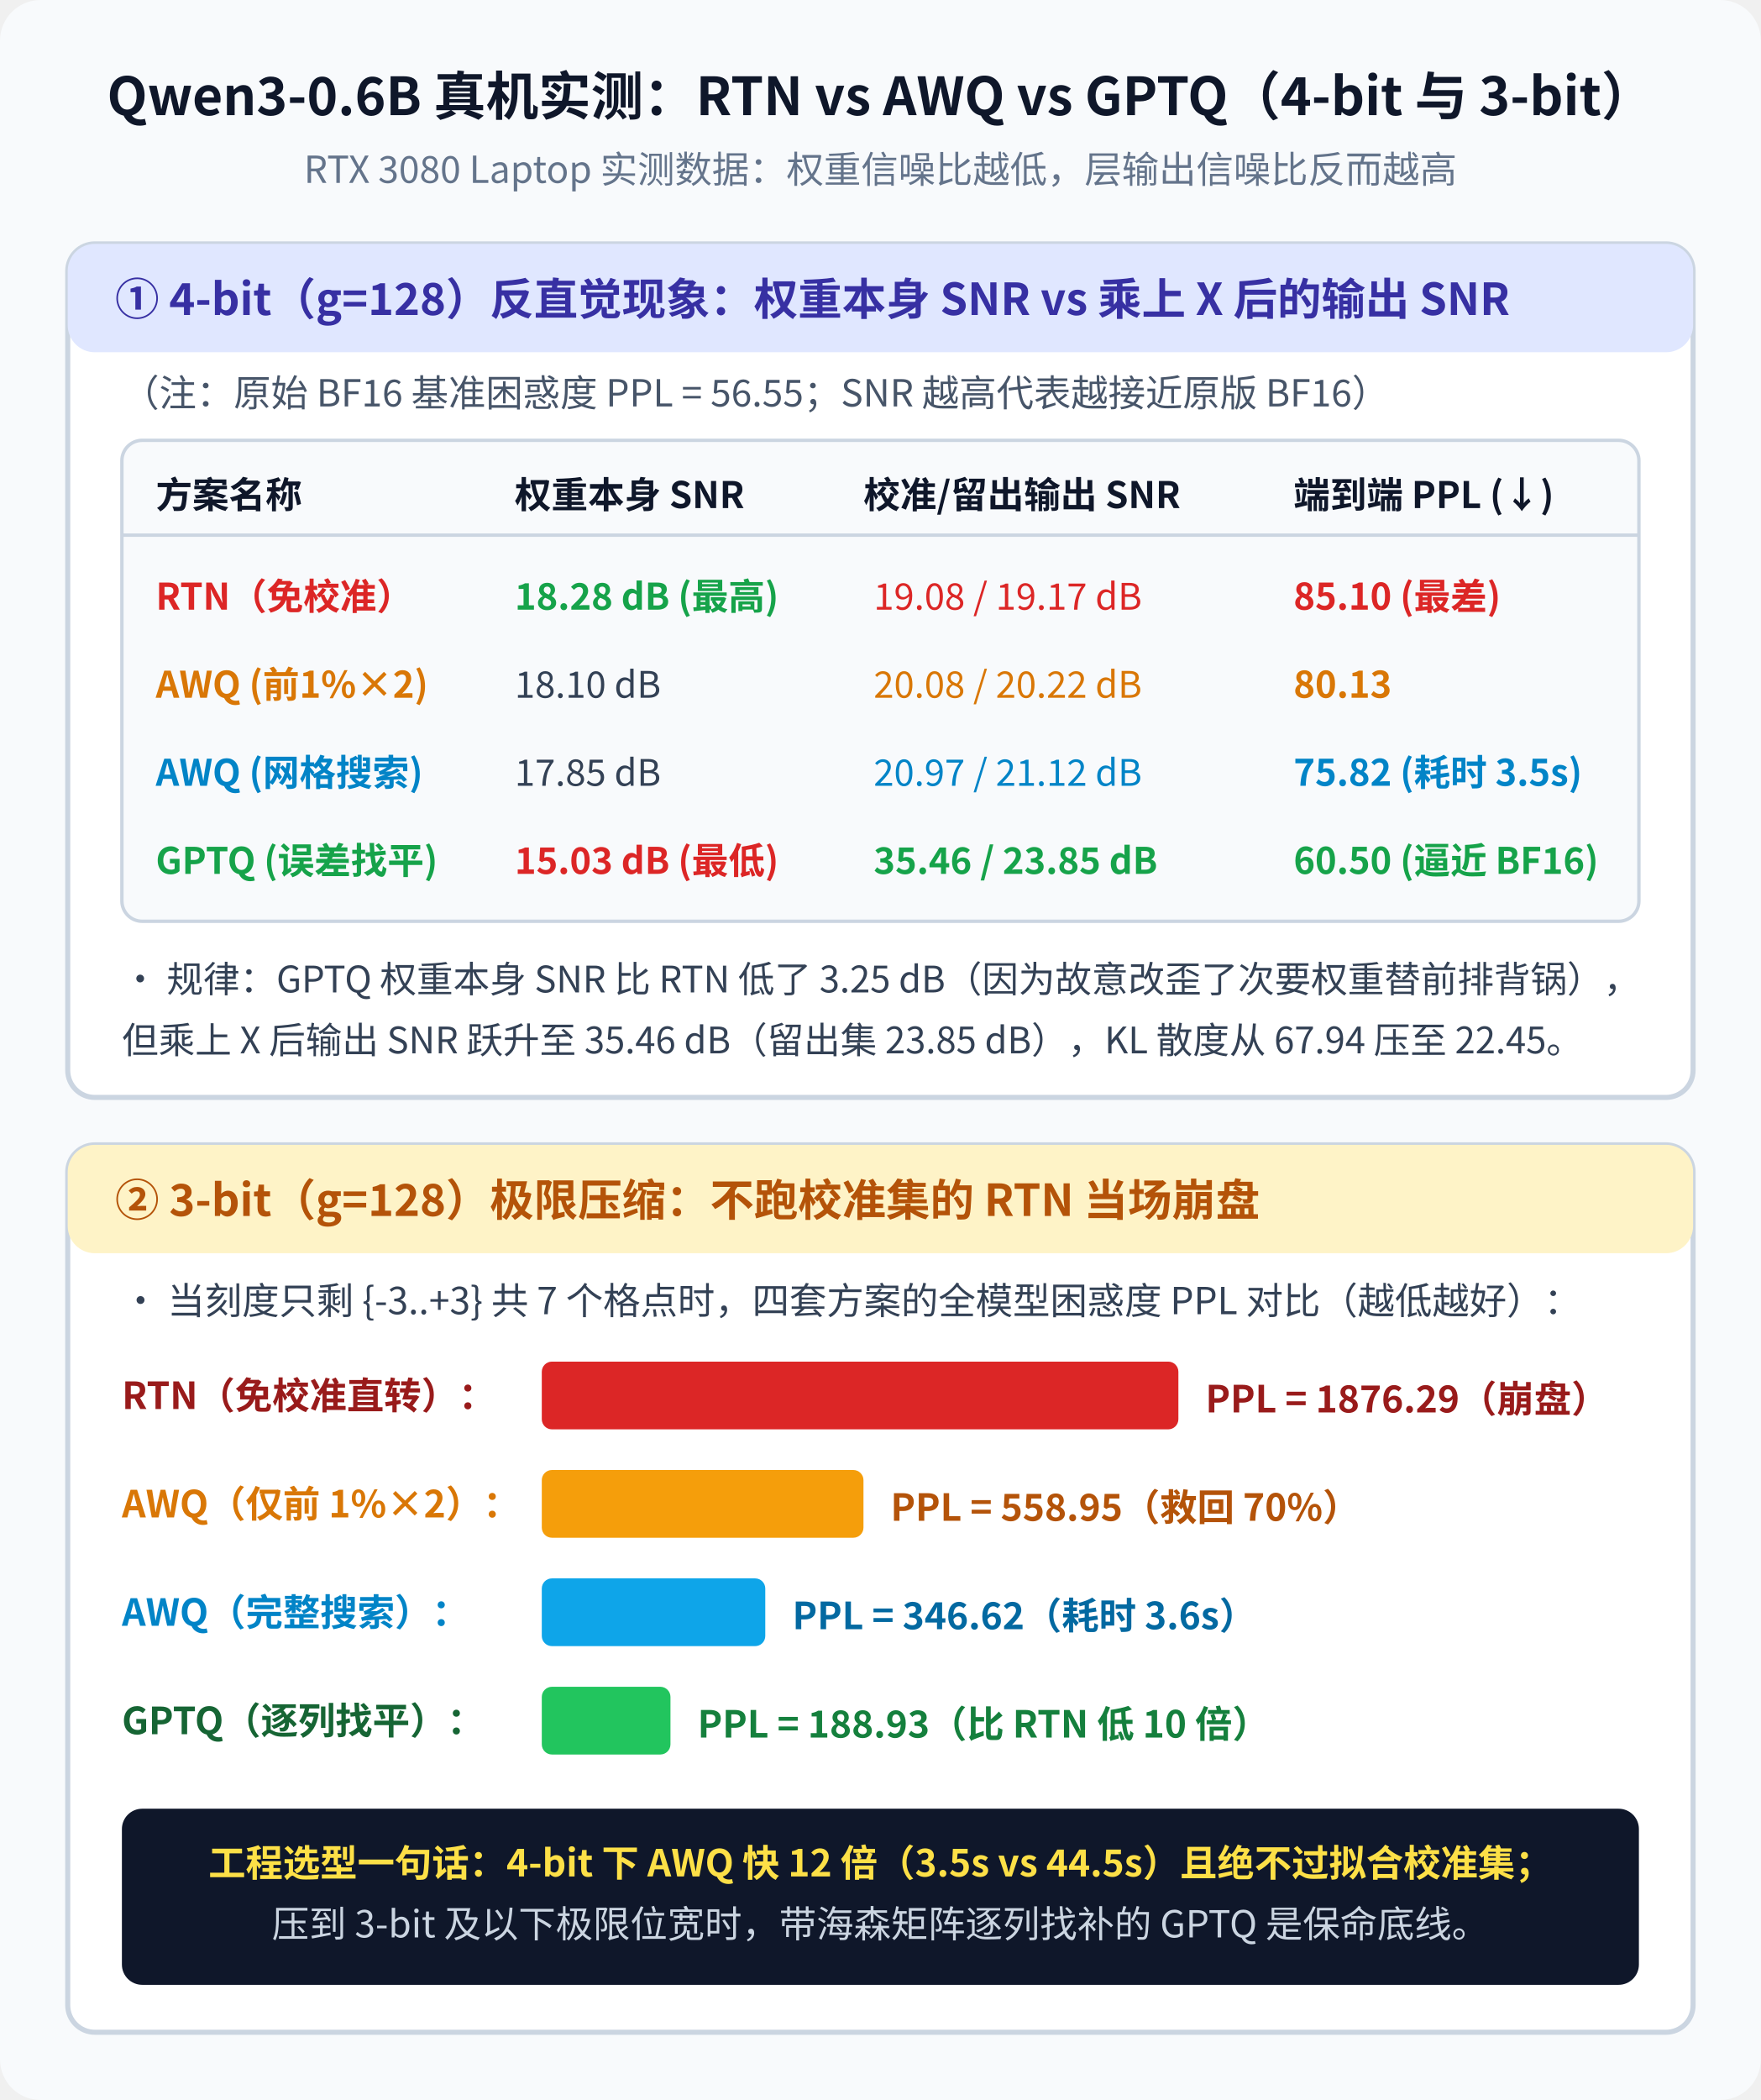
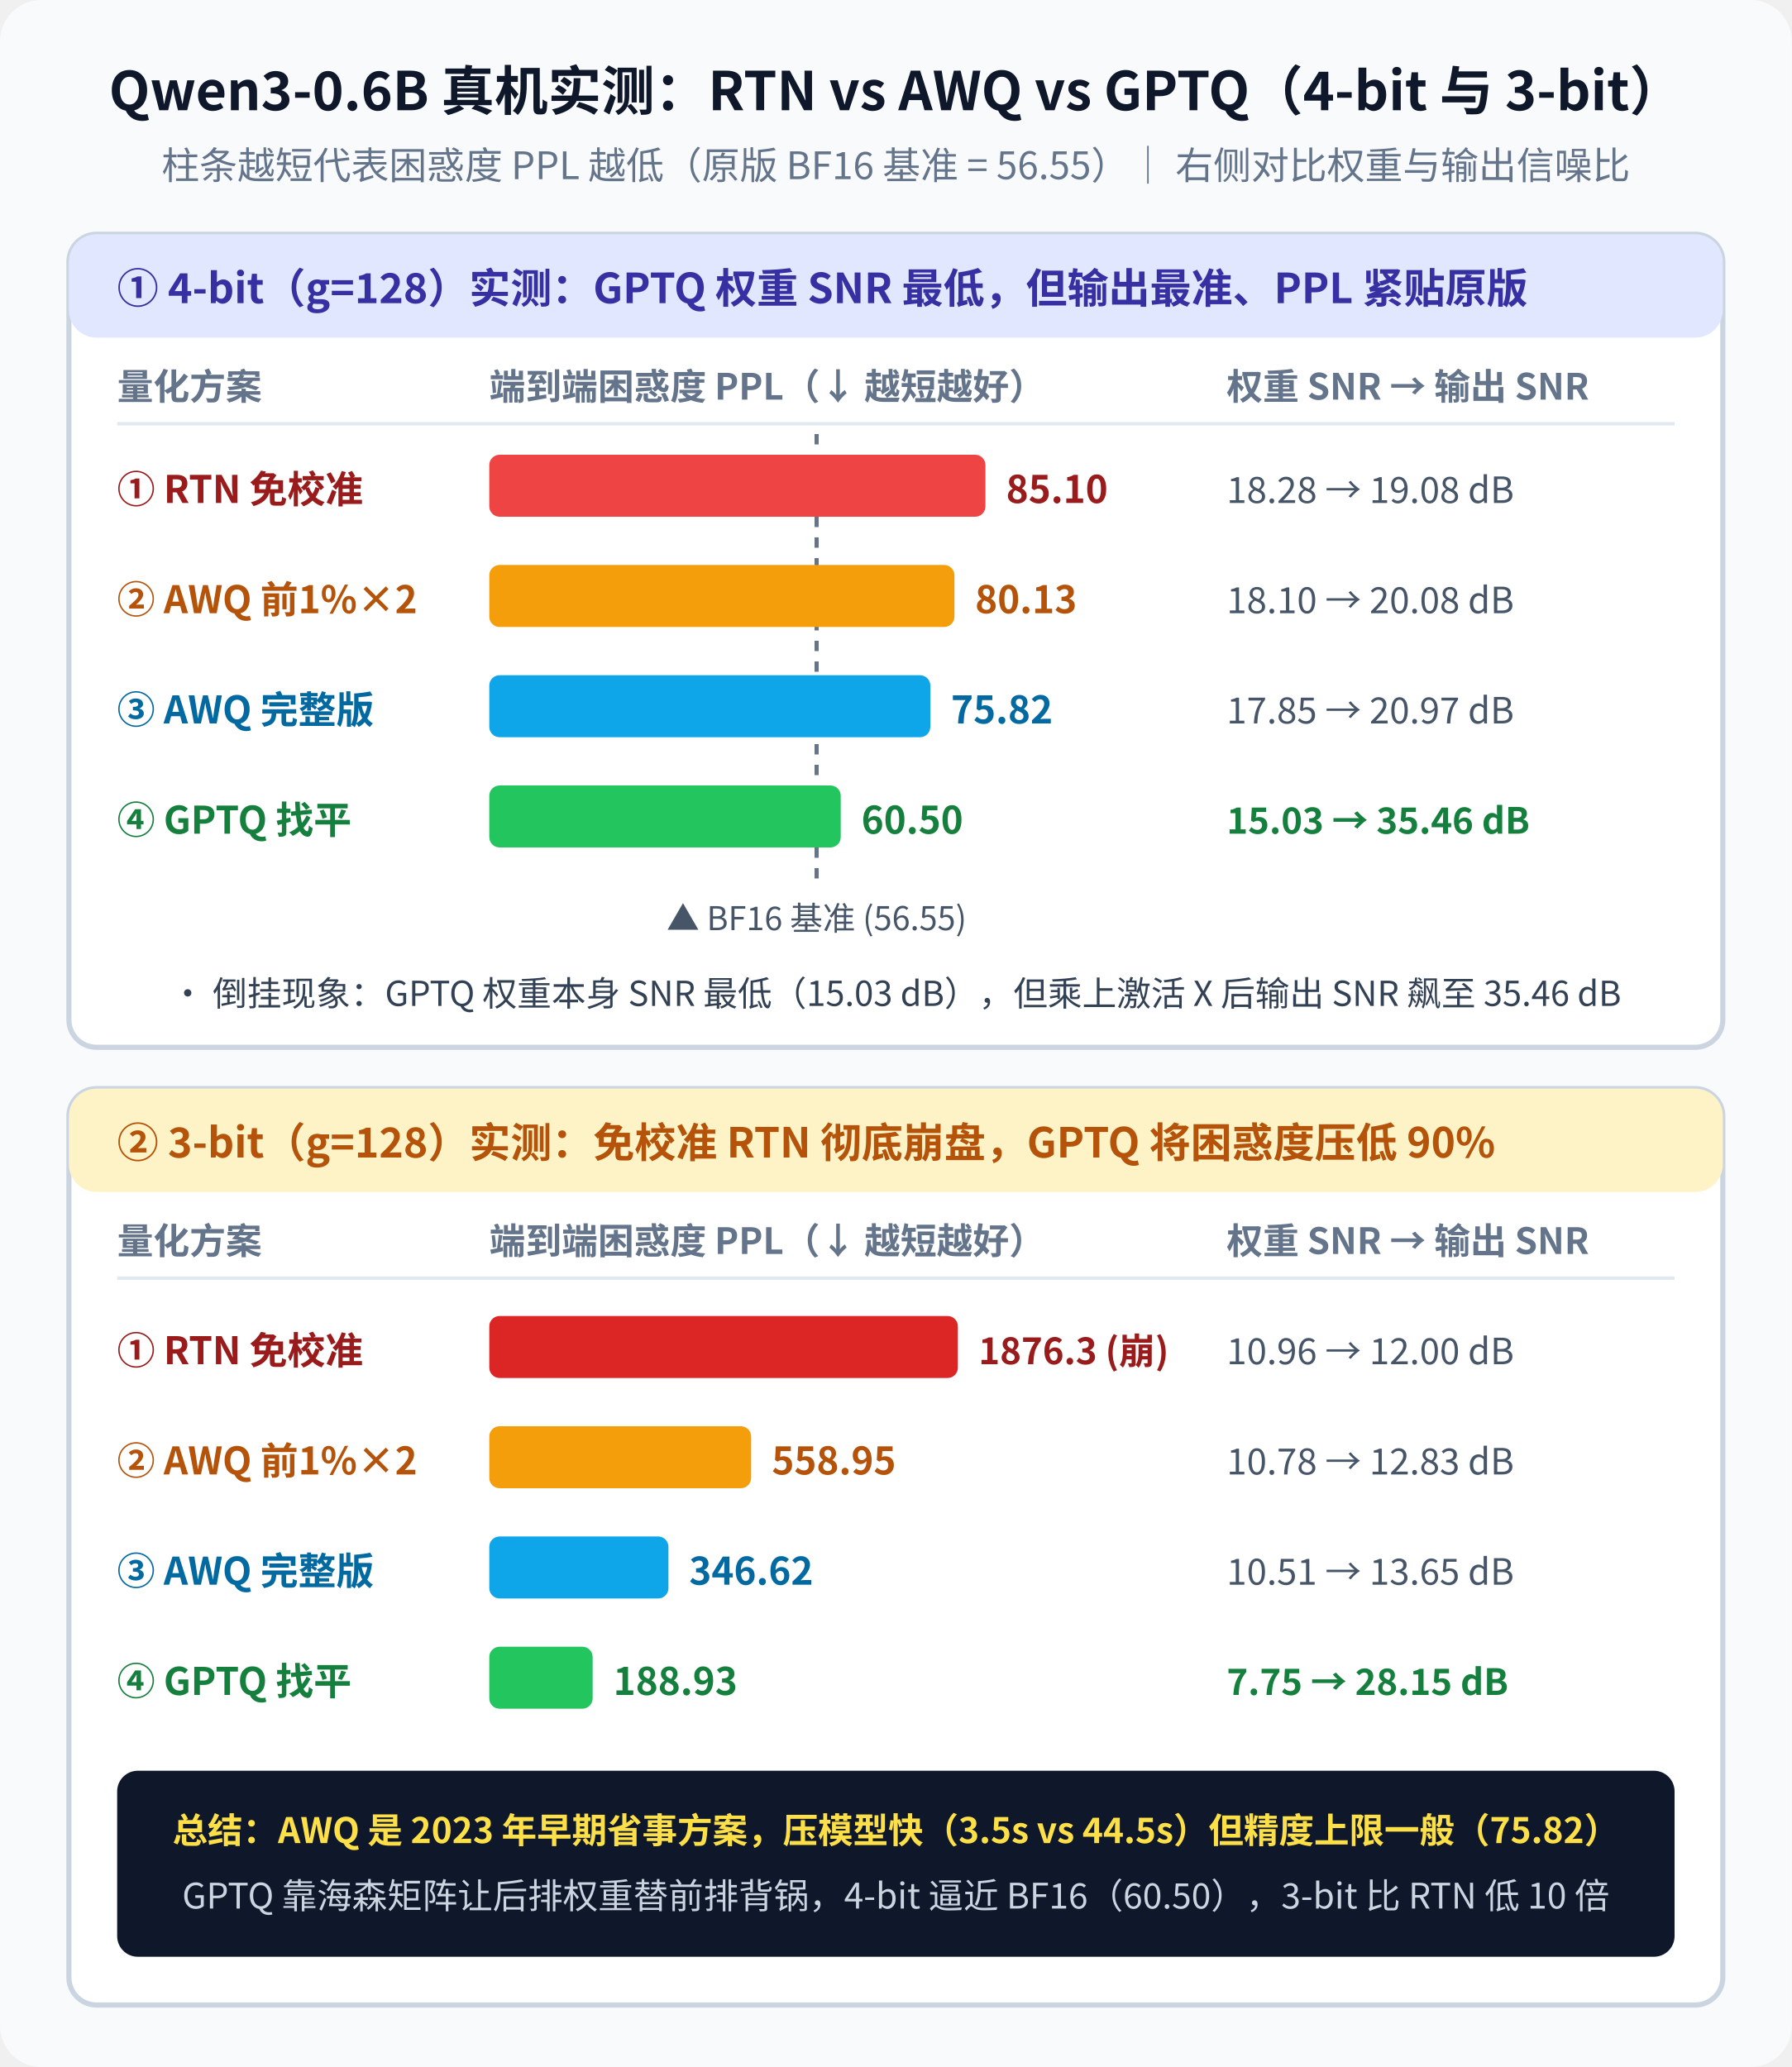
- <svg xmlns="http://www.w3.org/2000/svg" viewBox="0 0 520 620" width="520" height="620" font-family="'WenQuanYi Micro Hei', 'Noto Sans CJK SC', sans-serif">
-   <rect width="520" height="620" fill="#f8fafc" rx="12" />
-   <text x="260" y="34" font-size="15.5" font-weight="bold" fill="#0f172a" text-anchor="middle">Qwen3-0.6B 真机实测：RTN vs AWQ vs GPTQ（4-bit 与 3-bit）</text>
-   <text x="260" y="54" font-size="11" fill="#64748b" text-anchor="middle">RTX 3080 Laptop 实测数据：权重信噪比越低，层输出信噪比反而越高</text>
-   <rect x="20" y="72" width="480" height="252" fill="#ffffff" stroke="#cbd5e1" stroke-width="1.5" rx="8" />
-   <rect x="20" y="72" width="480" height="32" fill="#e0e7ff" rx="8" />
-   <text x="34" y="93" font-size="13" font-weight="bold" fill="#3730a3">① 4-bit（g=128）反直觉现象：权重本身 SNR vs 乘上 X 后的输出 SNR</text>
-   <text x="36" y="120" font-size="11" fill="#475569">（注：原始 BF16 基准困惑度 PPL = 56.55；SNR 越高代表越接近原版 BF16）</text>
-   <rect x="36" y="130" width="448" height="142" fill="#f8fafc" stroke="#cbd5e1" rx="6" />
-   <text x="46" y="150" font-size="10.8" font-weight="bold" fill="#0f172a">方案名称</text>
-   <text x="152" y="150" font-size="10.8" font-weight="bold" fill="#0f172a">权重本身 SNR</text>
-   <text x="255" y="150" font-size="10.8" font-weight="bold" fill="#0f172a">校准/留出输出 SNR</text>
-   <text x="382" y="150" font-size="10.8" font-weight="bold" fill="#0f172a">端到端 PPL (↓)</text>
-   <line x1="36" y1="158" x2="484" y2="158" stroke="#cbd5e1" stroke-width="1" />
-   <text x="46" y="180" font-size="10.8" font-weight="bold" fill="#dc2626">RTN（免校准）</text>
-   <text x="152" y="180" font-size="10.8" font-weight="bold" fill="#16a34a">18.28 dB (最高)</text>
-   <text x="258" y="180" font-size="10.8" fill="#dc2626">19.08 / 19.17 dB</text>
-   <text x="382" y="180" font-size="10.8" font-weight="bold" fill="#dc2626">85.10 (最差)</text>
-   <text x="46" y="206" font-size="10.8" font-weight="bold" fill="#d97706">AWQ (前1%×2)</text>
-   <text x="152" y="206" font-size="10.8" fill="#334155">18.10 dB</text>
-   <text x="258" y="206" font-size="10.8" fill="#d97706">20.08 / 20.22 dB</text>
-   <text x="382" y="206" font-size="10.8" font-weight="bold" fill="#d97706">80.13</text>
-   <text x="46" y="232" font-size="10.8" font-weight="bold" fill="#0284c7">AWQ (网格搜索)</text>
-   <text x="152" y="232" font-size="10.8" fill="#334155">17.85 dB</text>
-   <text x="258" y="232" font-size="10.8" fill="#0284c7">20.97 / 21.12 dB</text>
-   <text x="382" y="232" font-size="10.8" font-weight="bold" fill="#0284c7">75.82 (耗时 3.5s)</text>
-   <text x="46" y="258" font-size="10.8" font-weight="bold" fill="#16a34a">GPTQ (误差找平)</text>
-   <text x="152" y="258" font-size="10.8" font-weight="bold" fill="#dc2626">15.03 dB (最低)</text>
-   <text x="258" y="258" font-size="10.8" font-weight="bold" fill="#16a34a">35.46 / 23.85 dB</text>
-   <text x="382" y="258" font-size="10.8" font-weight="bold" fill="#16a34a">60.50 (逼近 BF16)</text>
-   <text x="36" y="293" font-size="10.8" fill="#334155">• 规律：GPTQ 权重本身 SNR 比 RTN 低了 3.25 dB（因为故意改歪了次要权重替前排背锅），</text>
-   <text x="36" y="311" font-size="10.8" fill="#334155">  但乘上 X 后输出 SNR 跃升至 35.46 dB（留出集 23.85 dB），KL 散度从 67.94 压至 22.45。</text>
-   <rect x="20" y="338" width="480" height="262" fill="#ffffff" stroke="#cbd5e1" stroke-width="1.5" rx="8" />
-   <rect x="20" y="338" width="480" height="32" fill="#fef3c7" rx="8" />
-   <text x="34" y="359" font-size="13" font-weight="bold" fill="#b45309">② 3-bit（g=128）极限压缩：不跑校准集的 RTN 当场崩盘</text>
-   <text x="36" y="388" font-size="11" fill="#334155">• 当刻度只剩 {-3..+3} 共 7 个格点时，四套方案的全模型困惑度 PPL 对比（越低越好）：</text>
-   <text x="36" y="416" font-size="11" font-weight="bold" fill="#991b1b">RTN（免校准直转）：</text>
-   <rect x="160" y="402" width="188" height="20" fill="#dc2626" rx="3" />
-   <text x="356" y="417" font-size="11" font-weight="bold" fill="#991b1b">PPL = 1876.29（崩盘）</text>
-   <text x="36" y="448" font-size="11" font-weight="bold" fill="#d97706">AWQ（仅前 1%×2）：</text>
-   <rect x="160" y="434" width="95" height="20" fill="#f59e0b" rx="3" />
-   <text x="263" y="449" font-size="11" font-weight="bold" fill="#b45309">PPL = 558.95（救回 70%）</text>
-   <text x="36" y="480" font-size="11" font-weight="bold" fill="#0284c7">AWQ（完整搜索）：</text>
-   <rect x="160" y="466" width="66" height="20" fill="#0ea5e9" rx="3" />
-   <text x="234" y="481" font-size="11" font-weight="bold" fill="#0369a1">PPL = 346.62（耗时 3.6s）</text>
-   <text x="36" y="512" font-size="11" font-weight="bold" fill="#166534">GPTQ（逐列找平）：</text>
-   <rect x="160" y="498" width="38" height="20" fill="#22c55e" rx="3" />
-   <text x="206" y="513" font-size="11" font-weight="bold" fill="#15803d">PPL = 188.93（比 RTN 低 10 倍）</text>
-   <rect x="36" y="534" width="448" height="52" fill="#0f172a" rx="6" />
-   <text x="260" y="554" font-size="11" font-weight="bold" fill="#fde047" text-anchor="middle">工程选型一句话：4-bit 下 AWQ 快 12 倍（3.5s vs 44.5s）且绝不过拟合校准集；</text>
-   <text x="260" y="572" font-size="11" fill="#cbd5e1" text-anchor="middle">压到 3-bit 及以下极限位宽时，带海森矩阵逐列找补的 GPTQ 是保命底线。</text>
+ <svg xmlns="http://www.w3.org/2000/svg" viewBox="0 0 520 600" width="520" height="600" font-family="'WenQuanYi Micro Hei', 'Noto Sans CJK SC', sans-serif">
+   <rect width="520" height="600" fill="#f8fafc" rx="12" />
+   <text x="260" y="32" font-size="15.5" font-weight="bold" fill="#0f172a" text-anchor="middle">Qwen3-0.6B 真机实测：RTN vs AWQ vs GPTQ（4-bit 与 3-bit）</text>
+   <text x="260" y="52" font-size="11" fill="#64748b" text-anchor="middle">柱条越短代表困惑度 PPL 越低（原版 BF16 基准 = 56.55）│ 右侧对比权重与输出信噪比</text>
+   <rect x="20" y="68" width="480" height="236" fill="#ffffff" stroke="#cbd5e1" stroke-width="1.5" rx="8" />
+   <rect x="20" y="68" width="480" height="30" fill="#e0e7ff" rx="8" />
+   <text x="34" y="88" font-size="12" font-weight="bold" fill="#3730a3">① 4-bit（g=128）实测：GPTQ 权重 SNR 最低，但输出最准、PPL 紧贴原版</text>
+   <text x="34" y="116" font-size="10.5" font-weight="bold" fill="#64748b">量化方案</text>
+   <text x="142" y="116" font-size="10.5" font-weight="bold" fill="#64748b">端到端困惑度 PPL（↓ 越短越好）</text>
+   <text x="356" y="116" font-size="10.5" font-weight="bold" fill="#64748b">权重 SNR → 输出 SNR</text>
+   <line x1="34" y1="123" x2="486" y2="123" stroke="#e2e8f0" stroke-width="1" />
+   <line x1="237" y1="126" x2="237" y2="256" stroke="#64748b" stroke-width="1.2" stroke-dasharray="3 3" />
+   <text x="237" y="270" font-size="9.5" fill="#475569" text-anchor="middle">▲ BF16 基准 (56.55)</text>
+   <text x="34" y="146" font-size="11" font-weight="bold" fill="#991b1b">① RTN 免校准</text>
+   <rect x="142" y="132" width="144" height="18" fill="#ef4444" rx="3" />
+   <text x="292" y="146" font-size="11" font-weight="bold" fill="#991b1b">85.10</text>
+   <text x="356" y="146" font-size="10.5" fill="#475569">18.28 → 19.08 dB</text>
+   <text x="34" y="178" font-size="11" font-weight="bold" fill="#b45309">② AWQ 前1%×2</text>
+   <rect x="142" y="164" width="135" height="18" fill="#f59e0b" rx="3" />
+   <text x="283" y="178" font-size="11" font-weight="bold" fill="#b45309">80.13</text>
+   <text x="356" y="178" font-size="10.5" fill="#475569">18.10 → 20.08 dB</text>
+   <text x="34" y="210" font-size="11" font-weight="bold" fill="#0369a1">③ AWQ 完整版</text>
+   <rect x="142" y="196" width="128" height="18" fill="#0ea5e9" rx="3" />
+   <text x="276" y="210" font-size="11" font-weight="bold" fill="#0369a1">75.82</text>
+   <text x="356" y="210" font-size="10.5" fill="#475569">17.85 → 20.97 dB</text>
+   <text x="34" y="242" font-size="11" font-weight="bold" fill="#15803d">④ GPTQ 找平</text>
+   <rect x="142" y="228" width="102" height="18" fill="#22c55e" rx="3" />
+   <text x="250" y="242" font-size="11" font-weight="bold" fill="#15803d">60.50</text>
+   <text x="356" y="242" font-size="10.5" font-weight="bold" fill="#15803d">15.03 → 35.46 dB</text>
+   <text x="260" y="292" font-size="10" fill="#334155" text-anchor="middle">• 倒挂现象：GPTQ 权重本身 SNR 最低（15.03 dB），但乘上激活 X 后输出 SNR 飙至 35.46 dB</text>
+   <rect x="20" y="316" width="480" height="266" fill="#ffffff" stroke="#cbd5e1" stroke-width="1.5" rx="8" />
+   <rect x="20" y="316" width="480" height="30" fill="#fef3c7" rx="8" />
+   <text x="34" y="336" font-size="12" font-weight="bold" fill="#b45309">② 3-bit（g=128）实测：免校准 RTN 彻底崩盘，GPTQ 将困惑度压低 90%</text>
+   <text x="34" y="364" font-size="10.5" font-weight="bold" fill="#64748b">量化方案</text>
+   <text x="142" y="364" font-size="10.5" font-weight="bold" fill="#64748b">端到端困惑度 PPL（↓ 越短越好）</text>
+   <text x="356" y="364" font-size="10.5" font-weight="bold" fill="#64748b">权重 SNR → 输出 SNR</text>
+   <line x1="34" y1="371" x2="486" y2="371" stroke="#e2e8f0" stroke-width="1" />
+   <text x="34" y="396" font-size="11" font-weight="bold" fill="#991b1b">① RTN 免校准</text>
+   <rect x="142" y="382" width="136" height="18" fill="#dc2626" rx="3" />
+   <text x="284" y="396" font-size="10.5" font-weight="bold" fill="#991b1b">1876.3 (崩)</text>
+   <text x="356" y="396" font-size="10.5" fill="#475569">10.96 → 12.00 dB</text>
+   <text x="34" y="428" font-size="11" font-weight="bold" fill="#b45309">② AWQ 前1%×2</text>
+   <rect x="142" y="414" width="76" height="18" fill="#f59e0b" rx="3" />
+   <text x="224" y="428" font-size="11" font-weight="bold" fill="#b45309">558.95</text>
+   <text x="356" y="428" font-size="10.5" fill="#475569">10.78 → 12.83 dB</text>
+   <text x="34" y="460" font-size="11" font-weight="bold" fill="#0369a1">③ AWQ 完整版</text>
+   <rect x="142" y="446" width="52" height="18" fill="#0ea5e9" rx="3" />
+   <text x="200" y="460" font-size="11" font-weight="bold" fill="#0369a1">346.62</text>
+   <text x="356" y="460" font-size="10.5" fill="#475569">10.51 → 13.65 dB</text>
+   <text x="34" y="492" font-size="11" font-weight="bold" fill="#15803d">④ GPTQ 找平</text>
+   <rect x="142" y="478" width="30" height="18" fill="#22c55e" rx="3" />
+   <text x="178" y="492" font-size="11" font-weight="bold" fill="#15803d">188.93</text>
+   <text x="356" y="492" font-size="10.5" font-weight="bold" fill="#15803d"> 7.75 → 28.15 dB</text>
+   <rect x="34" y="514" width="452" height="54" fill="#0f172a" rx="6" />
+   <text x="260" y="535" font-size="10.2" font-weight="bold" fill="#fde047" text-anchor="middle">总结：AWQ 是 2023 年早期省事方案，压模型快（3.5s vs 44.5s）但精度上限一般（75.82）</text>
+   <text x="260" y="554" font-size="10.2" fill="#cbd5e1" text-anchor="middle">GPTQ 靠海森矩阵让后排权重替前排背锅，4-bit 逼近 BF16（60.50），3-bit 比 RTN 低 10 倍</text>
</svg>
